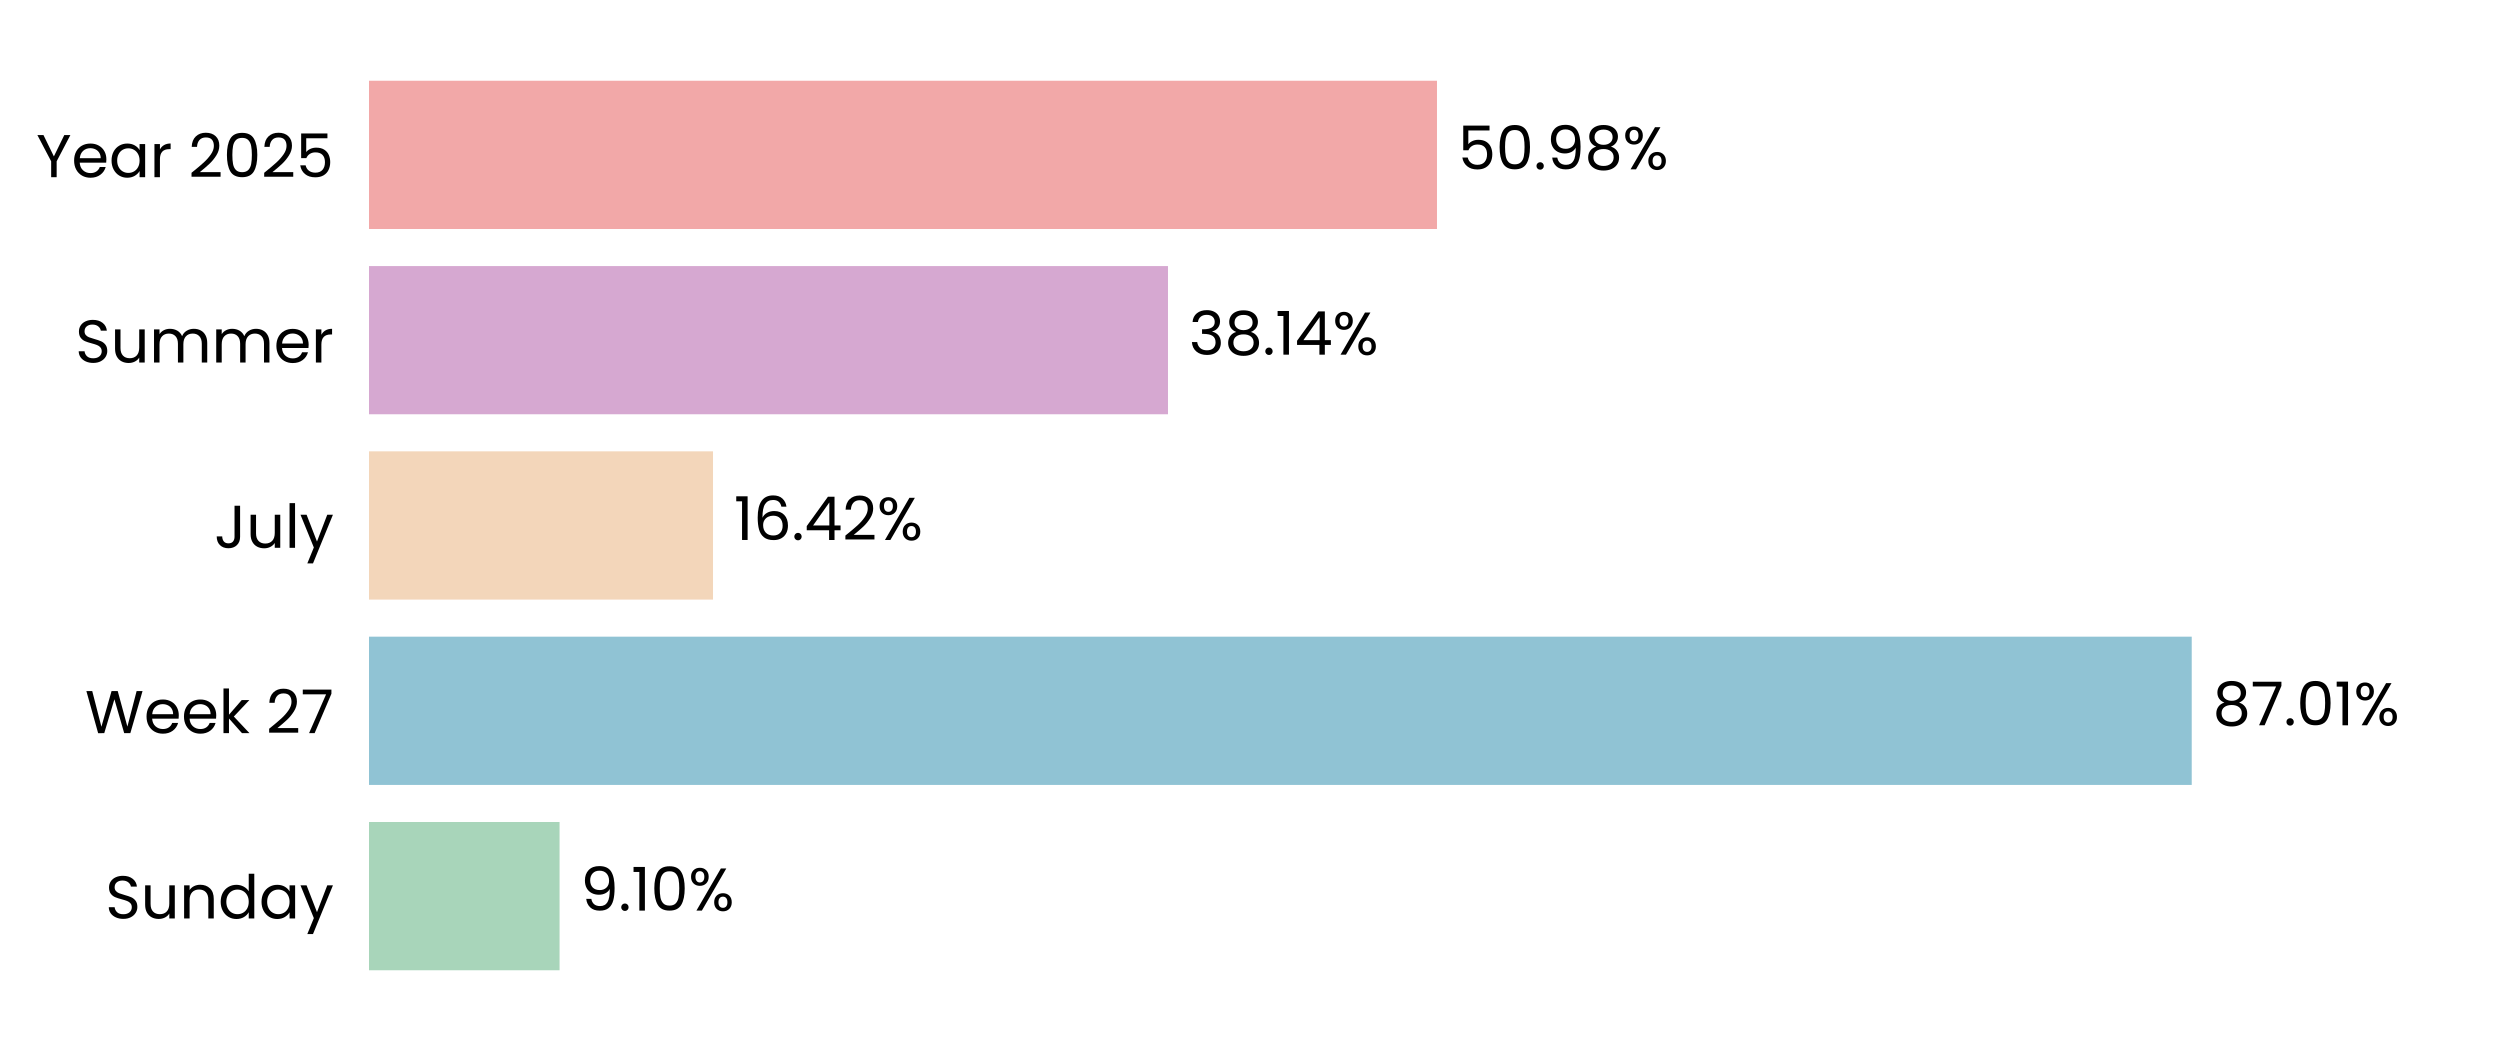
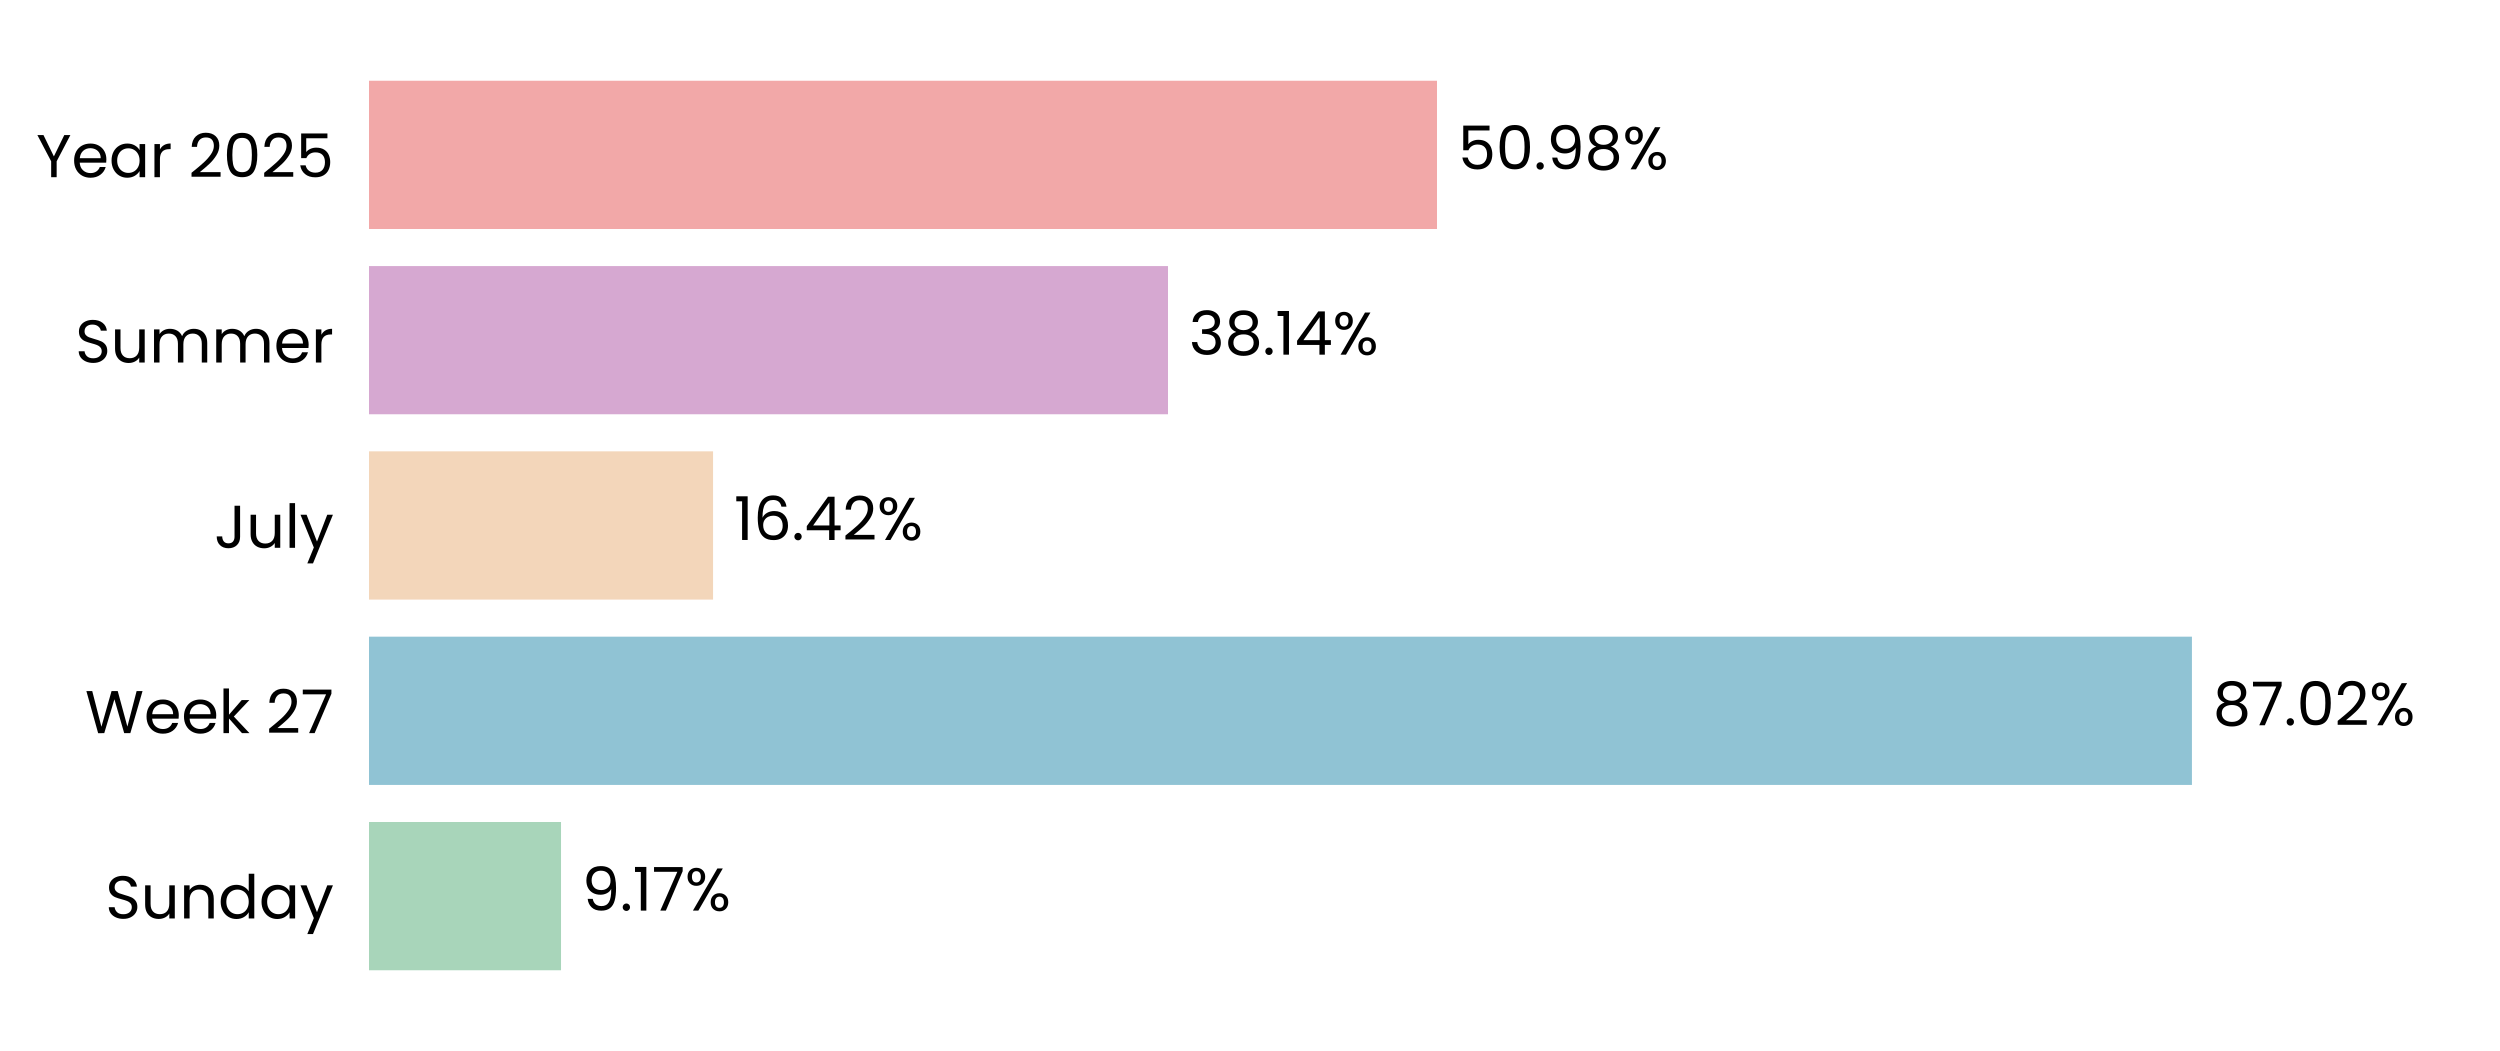
<svg xmlns="http://www.w3.org/2000/svg" xmlns:xlink="http://www.w3.org/1999/xlink" width="496.691pt" height="208.8pt" viewBox="0 0 496.691 208.8" version="1.1">
  <defs>
    <style type="text/css">*{stroke-linejoin: round; stroke-linecap: butt}</style>
  </defs>
  <g id="figure_1">
    <g id="patch_1">
      <path d="M 0 208.8  L 496.691 208.8  L 496.691 0  L 0 0  L 0 208.8  z " style="fill: none" />
    </g>
    <g id="axes_1">
      <g id="patch_2">
        <path d="M 73.311 201.6  L 489.491 201.6  L 489.491 7.2  L 73.311 7.2  L 73.311 201.6  z " style="fill: none" />
      </g>
      <g id="patch_3">
-         <path d="M 73.311 192.764  L 111.172 192.764  L 111.172 163.309  L 73.311 163.309  z " clip-path="url(#p6cc2b4ad7f)" style="fill: #a8d5ba" />
+         <path d="M 73.311 192.764  L 111.461 192.764  L 111.461 163.309  L 73.311 163.309  z " clip-path="url(#p6b25bd92cd)" style="fill: #a8d5ba" />
      </g>
      <g id="patch_4">
-         <path d="M 73.311 155.945  L 435.446 155.945  L 435.446 126.491  L 73.311 126.491  z " clip-path="url(#p6cc2b4ad7f)" style="fill: #90c3d4" />
+         <path d="M 73.311 155.945  L 435.487 155.945  L 435.487 126.491  L 73.311 126.491  z " clip-path="url(#p6b25bd92cd)" style="fill: #90c3d4" />
      </g>
      <g id="patch_5">
-         <path d="M 73.311 119.127  L 141.658 119.127  L 141.658 89.673  L 73.311 89.673  z " clip-path="url(#p6cc2b4ad7f)" style="fill: #f3d6ba" />
+         <path d="M 73.311 119.127  L 141.668 119.127  L 141.668 89.673  L 73.311 89.673  z " clip-path="url(#p6b25bd92cd)" style="fill: #f3d6ba" />
      </g>
      <g id="patch_6">
-         <path d="M 73.311 82.309  L 232.052 82.309  L 232.052 52.855  L 73.311 52.855  z " clip-path="url(#p6cc2b4ad7f)" style="fill: #d6a8d1" />
+         <path d="M 73.311 82.309  L 232.055 82.309  L 232.055 52.855  L 73.311 52.855  z " clip-path="url(#p6b25bd92cd)" style="fill: #d6a8d1" />
      </g>
      <g id="patch_7">
-         <path d="M 73.311 45.491  L 285.496 45.491  L 285.496 16.036  L 73.311 16.036  z " clip-path="url(#p6cc2b4ad7f)" style="fill: #f2a8a8" />
+         <path d="M 73.311 45.491  L 285.497 45.491  L 285.497 16.036  L 73.311 16.036  z " clip-path="url(#p6b25bd92cd)" style="fill: #f2a8a8" />
      </g>
      <g id="matplotlib.axis_1">
        <g id="ytick_1">
          <g id="text_1">
            <g transform="translate(20.92875 182.4764) scale(0.12 -0.12)">
              <defs>
                <path id="Poppins-Regular-53" d="M 1907 -45  Q 1466 -45 1117 112  Q 768 269 569 547  Q 371 826 365 1190  L 986 1190  Q 1018 877 1245 662  Q 1472 448 1907 448  Q 2323 448 2563 656  Q 2803 864 2803 1190  Q 2803 1446 2662 1606  Q 2522 1766 2310 1849  Q 2099 1933 1741 2029  Q 1299 2144 1033 2259  Q 768 2374 579 2620  Q 390 2867 390 3283  Q 390 3648 576 3929  Q 762 4211 1098 4364  Q 1434 4518 1869 4518  Q 2496 4518 2896 4204  Q 3296 3891 3347 3373  L 2707 3373  Q 2675 3629 2438 3824  Q 2202 4019 1811 4019  Q 1446 4019 1216 3830  Q 986 3642 986 3302  Q 986 3059 1123 2905  Q 1261 2752 1462 2672  Q 1664 2592 2029 2490  Q 2470 2368 2739 2249  Q 3008 2131 3200 1884  Q 3392 1638 3392 1216  Q 3392 890 3219 602  Q 3046 314 2707 134  Q 2368 -45 1907 -45  z " transform="scale(0.015625)" />
                <path id="Poppins-Regular-75" d="M 3603 3507  L 3603 0  L 3021 0  L 3021 518  Q 2854 250 2556 99  Q 2259 -51 1901 -51  Q 1491 -51 1164 118  Q 838 288 649 627  Q 461 966 461 1453  L 461 3507  L 1037 3507  L 1037 1530  Q 1037 1011 1299 732  Q 1562 454 2016 454  Q 2483 454 2752 742  Q 3021 1030 3021 1581  L 3021 3507  L 3603 3507  z " transform="scale(0.015625)" />
                <path id="Poppins-Regular-6e" d="M 2202 3571  Q 2842 3571 3238 3184  Q 3635 2797 3635 2067  L 3635 0  L 3059 0  L 3059 1984  Q 3059 2509 2796 2787  Q 2534 3066 2080 3066  Q 1619 3066 1347 2778  Q 1075 2490 1075 1939  L 1075 0  L 493 0  L 493 3507  L 1075 3507  L 1075 3008  Q 1248 3277 1545 3424  Q 1843 3571 2202 3571  z " transform="scale(0.015625)" />
                <path id="Poppins-Regular-64" d="M 275 1766  Q 275 2304 492 2710  Q 710 3117 1091 3341  Q 1472 3565 1946 3565  Q 2355 3565 2707 3376  Q 3059 3187 3245 2880  L 3245 4736  L 3834 4736  L 3834 0  L 3245 0  L 3245 659  Q 3072 346 2733 144  Q 2394 -58 1939 -58  Q 1472 -58 1091 172  Q 710 403 492 819  Q 275 1235 275 1766  z M 3245 1760  Q 3245 2157 3085 2451  Q 2925 2746 2653 2902  Q 2381 3059 2054 3059  Q 1728 3059 1459 2905  Q 1190 2752 1030 2457  Q 870 2163 870 1766  Q 870 1363 1030 1065  Q 1190 768 1459 611  Q 1728 454 2054 454  Q 2381 454 2653 611  Q 2925 768 3085 1065  Q 3245 1363 3245 1760  z " transform="scale(0.015625)" />
                <path id="Poppins-Regular-61" d="M 275 1766  Q 275 2304 492 2710  Q 710 3117 1091 3341  Q 1472 3565 1939 3565  Q 2400 3565 2739 3366  Q 3078 3168 3245 2867  L 3245 3507  L 3834 3507  L 3834 0  L 3245 0  L 3245 653  Q 3072 346 2729 144  Q 2387 -58 1933 -58  Q 1466 -58 1088 172  Q 710 403 492 819  Q 275 1235 275 1766  z M 3245 1760  Q 3245 2157 3085 2451  Q 2925 2746 2653 2902  Q 2381 3059 2054 3059  Q 1728 3059 1459 2905  Q 1190 2752 1030 2457  Q 870 2163 870 1766  Q 870 1363 1030 1065  Q 1190 768 1459 611  Q 1728 454 2054 454  Q 2381 454 2653 611  Q 2925 768 3085 1065  Q 3245 1363 3245 1760  z " transform="scale(0.015625)" />
                <path id="Poppins-Regular-79" d="M 3514 3507  L 1402 -1651  L 800 -1651  L 1491 38  L 77 3507  L 723 3507  L 1824 666  L 2912 3507  L 3514 3507  z " transform="scale(0.015625)" />
              </defs>
              <use xlink:href="#Poppins-Regular-53" />
              <use xlink:href="#Poppins-Regular-75" transform="translate(58.7 0)" />
              <use xlink:href="#Poppins-Regular-6e" transform="translate(122.7 0)" />
              <use xlink:href="#Poppins-Regular-64" transform="translate(186.7 0)" />
              <use xlink:href="#Poppins-Regular-61" transform="translate(254.3 0)" />
              <use xlink:href="#Poppins-Regular-79" transform="translate(321.8999 0)" />
            </g>
          </g>
        </g>
        <g id="ytick_2">
          <g id="text_2">
            <g transform="translate(16.88437 145.6582) scale(0.12 -0.12)">
              <defs>
                <path id="Poppins-Regular-57" d="M 6099 4461  L 4806 0  L 4154 0  L 3117 3590  L 2042 0  L 1395 -6  L 147 4461  L 768 4461  L 1741 678  L 2816 4461  L 3469 4461  L 4493 691  L 5472 4461  L 6099 4461  z " transform="scale(0.015625)" />
                <path id="Poppins-Regular-65" d="M 3693 1888  Q 3693 1722 3674 1536  L 870 1536  Q 902 1018 1225 726  Q 1549 435 2010 435  Q 2387 435 2640 611  Q 2893 787 2995 1082  L 3622 1082  Q 3482 576 3059 259  Q 2637 -58 2010 -58  Q 1510 -58 1116 166  Q 723 390 499 803  Q 275 1216 275 1760  Q 275 2304 492 2713  Q 710 3123 1104 3344  Q 1498 3565 2010 3565  Q 2509 3565 2893 3347  Q 3277 3130 3485 2749  Q 3693 2368 3693 1888  z M 3091 2010  Q 3091 2342 2944 2582  Q 2797 2822 2544 2947  Q 2291 3072 1984 3072  Q 1542 3072 1232 2790  Q 922 2509 877 2010  L 3091 2010  z " transform="scale(0.015625)" />
                <path id="Poppins-Regular-6b" d="M 2451 0  L 1075 1549  L 1075 0  L 493 0  L 493 4736  L 1075 4736  L 1075 1952  L 2426 3507  L 3238 3507  L 1587 1760  L 3245 0  L 2451 0  z " transform="scale(0.015625)" />
                <path id="Poppins-Regular-20" transform="scale(0.015625)" />
                <path id="Poppins-Regular-32" d="M 326 467  Q 1139 1120 1600 1539  Q 2061 1958 2377 2416  Q 2694 2874 2694 3315  Q 2694 3731 2492 3971  Q 2291 4211 1843 4211  Q 1408 4211 1168 3939  Q 928 3667 909 3213  L 346 3213  Q 371 3930 780 4320  Q 1190 4710 1837 4710  Q 2496 4710 2883 4345  Q 3270 3981 3270 3341  Q 3270 2810 2953 2307  Q 2637 1805 2233 1424  Q 1830 1043 1203 538  L 3405 538  L 3405 51  L 326 51  L 326 467  z " transform="scale(0.015625)" />
                <path id="Poppins-Regular-37" d="M 3245 4173  L 1466 0  L 877 0  L 2682 4115  L 211 4115  L 211 4614  L 3245 4614  L 3245 4173  z " transform="scale(0.015625)" />
              </defs>
              <use xlink:href="#Poppins-Regular-57" />
              <use xlink:href="#Poppins-Regular-65" transform="translate(97.59999 0)" />
              <use xlink:href="#Poppins-Regular-65" transform="translate(159.6 0)" />
              <use xlink:href="#Poppins-Regular-6b" transform="translate(221.6 0)" />
              <use xlink:href="#Poppins-Regular-20" transform="translate(273.0999 0)" />
              <use xlink:href="#Poppins-Regular-32" transform="translate(299.7999 0)" />
              <use xlink:href="#Poppins-Regular-37" transform="translate(357.2999 0)" />
            </g>
          </g>
        </g>
        <g id="ytick_3">
          <g id="text_3">
            <g transform="translate(42.56437 108.84) scale(0.12 -0.12)">
              <defs>
                <path id="Poppins-Regular-4a" d="M 2739 4461  L 2739 1165  Q 2739 614 2400 284  Q 2061 -45 1504 -45  Q 941 -45 601 291  Q 262 627 262 1210  L 845 1210  Q 851 883 1014 678  Q 1178 474 1504 474  Q 1830 474 1990 669  Q 2150 864 2150 1165  L 2150 4461  L 2739 4461  z " transform="scale(0.015625)" />
                <path id="Poppins-Regular-6c" d="M 1075 4736  L 1075 0  L 493 0  L 493 4736  L 1075 4736  z " transform="scale(0.015625)" />
              </defs>
              <use xlink:href="#Poppins-Regular-4a" />
              <use xlink:href="#Poppins-Regular-75" transform="translate(52.99999 0)" />
              <use xlink:href="#Poppins-Regular-6c" transform="translate(117 0)" />
              <use xlink:href="#Poppins-Regular-79" transform="translate(141.6 0)" />
            </g>
          </g>
        </g>
        <g id="ytick_4">
          <g id="text_4">
            <g transform="translate(14.95125 72.02182) scale(0.12 -0.12)">
              <defs>
                <path id="Poppins-Regular-6d" d="M 4710 3571  Q 5120 3571 5440 3401  Q 5760 3232 5945 2893  Q 6131 2554 6131 2067  L 6131 0  L 5555 0  L 5555 1984  Q 5555 2509 5296 2787  Q 5037 3066 4595 3066  Q 4141 3066 3872 2774  Q 3603 2483 3603 1933  L 3603 0  L 3027 0  L 3027 1984  Q 3027 2509 2768 2787  Q 2509 3066 2067 3066  Q 1613 3066 1344 2774  Q 1075 2483 1075 1933  L 1075 0  L 493 0  L 493 3507  L 1075 3507  L 1075 3002  Q 1248 3277 1539 3424  Q 1830 3571 2182 3571  Q 2624 3571 2963 3372  Q 3302 3174 3469 2790  Q 3616 3162 3955 3366  Q 4294 3571 4710 3571  z " transform="scale(0.015625)" />
                <path id="Poppins-Regular-72" d="M 1075 2938  Q 1229 3238 1513 3404  Q 1798 3571 2208 3571  L 2208 2970  L 2054 2970  Q 1075 2970 1075 1907  L 1075 0  L 493 0  L 493 3507  L 1075 3507  L 1075 2938  z " transform="scale(0.015625)" />
              </defs>
              <use xlink:href="#Poppins-Regular-53" />
              <use xlink:href="#Poppins-Regular-75" transform="translate(58.7 0)" />
              <use xlink:href="#Poppins-Regular-6d" transform="translate(122.7 0)" />
              <use xlink:href="#Poppins-Regular-6d" transform="translate(225.7 0)" />
              <use xlink:href="#Poppins-Regular-65" transform="translate(328.7 0)" />
              <use xlink:href="#Poppins-Regular-72" transform="translate(390.6999 0)" />
            </g>
          </g>
        </g>
        <g id="ytick_5">
          <g id="text_5">
            <g transform="translate(7.2 35.20364) scale(0.12 -0.12)">
              <defs>
                <path id="Poppins-Regular-59" d="M 3616 4461  L 2163 1683  L 2163 0  L 1581 0  L 1581 1683  L 122 4461  L 768 4461  L 1869 2202  L 2970 4461  L 3616 4461  z " transform="scale(0.015625)" />
                <path id="Poppins-Regular-30" d="M 397 2362  Q 397 3462 755 4080  Q 1114 4698 2010 4698  Q 2899 4698 3257 4080  Q 3616 3462 3616 2362  Q 3616 1242 3257 621  Q 2899 0 2010 0  Q 1114 0 755 621  Q 397 1242 397 2362  z M 3040 2362  Q 3040 2918 2966 3305  Q 2893 3693 2665 3929  Q 2438 4166 2010 4166  Q 1574 4166 1347 3929  Q 1120 3693 1046 3305  Q 973 2918 973 2362  Q 973 1786 1046 1395  Q 1120 1005 1347 768  Q 1574 531 2010 531  Q 2438 531 2665 768  Q 2893 1005 2966 1395  Q 3040 1786 3040 2362  z " transform="scale(0.015625)" />
                <path id="Poppins-Regular-35" d="M 3347 4122  L 1101 4122  L 1101 2662  Q 1248 2867 1536 2998  Q 1824 3130 2157 3130  Q 2688 3130 3021 2909  Q 3354 2688 3498 2339  Q 3642 1990 3642 1600  Q 3642 1139 3469 774  Q 3296 410 2941 198  Q 2586 -13 2061 -13  Q 1389 -13 973 332  Q 557 678 467 1254  L 1037 1254  Q 1120 890 1389 685  Q 1658 480 2067 480  Q 2573 480 2829 784  Q 3085 1088 3085 1587  Q 3085 2086 2829 2358  Q 2573 2630 2074 2630  Q 1734 2630 1481 2467  Q 1229 2304 1114 2022  L 563 2022  L 563 4634  L 3347 4634  L 3347 4122  z " transform="scale(0.015625)" />
              </defs>
              <use xlink:href="#Poppins-Regular-59" />
              <use xlink:href="#Poppins-Regular-65" transform="translate(58.39999 0)" />
              <use xlink:href="#Poppins-Regular-61" transform="translate(120.4 0)" />
              <use xlink:href="#Poppins-Regular-72" transform="translate(188 0)" />
              <use xlink:href="#Poppins-Regular-20" transform="translate(225.3 0)" />
              <use xlink:href="#Poppins-Regular-32" transform="translate(252 0)" />
              <use xlink:href="#Poppins-Regular-30" transform="translate(309.4999 0)" />
              <use xlink:href="#Poppins-Regular-32" transform="translate(372.2999 0)" />
              <use xlink:href="#Poppins-Regular-35" transform="translate(429.7999 0)" />
            </g>
          </g>
        </g>
      </g>
      <g id="text_6">
-         <g transform="translate(115.3339 180.9164) scale(0.12 -0.12)">
+         <g transform="translate(115.6229 180.9164) scale(0.12 -0.12)">
          <defs>
            <path id="Poppins-Regular-39" d="M 1146 1242  Q 1210 877 1443 678  Q 1677 480 2074 480  Q 2605 480 2857 896  Q 3110 1312 3098 2298  Q 2963 2010 2649 1846  Q 2336 1683 1952 1683  Q 1523 1683 1187 1859  Q 851 2035 659 2374  Q 467 2714 467 3194  Q 467 3878 864 4297  Q 1261 4717 1990 4717  Q 2886 4717 3248 4134  Q 3610 3552 3610 2400  Q 3610 1594 3466 1069  Q 3322 544 2979 269  Q 2637 -6 2042 -6  Q 1389 -6 1024 346  Q 659 698 608 1242  L 1146 1242  z M 2048 2176  Q 2477 2176 2752 2441  Q 3027 2707 3027 3162  Q 3027 3642 2758 3936  Q 2490 4230 2003 4230  Q 1555 4230 1289 3948  Q 1024 3667 1024 3206  Q 1024 2739 1286 2457  Q 1549 2176 2048 2176  z " transform="scale(0.015625)" />
            <path id="Poppins-Regular-2e" d="M 678 -38  Q 512 -38 397 77  Q 282 192 282 358  Q 282 525 397 640  Q 512 755 678 755  Q 838 755 950 640  Q 1062 525 1062 358  Q 1062 192 950 77  Q 838 -38 678 -38  z " transform="scale(0.015625)" />
            <path id="Poppins-Regular-31" d="M 243 4096  L 243 4627  L 1446 4627  L 1446 0  L 858 0  L 858 4096  L 243 4096  z " transform="scale(0.015625)" />
            <path id="Poppins-Regular-25" d="M 269 3584  Q 269 4019 531 4278  Q 794 4538 1203 4538  Q 1613 4538 1875 4278  Q 2138 4019 2138 3584  Q 2138 3142 1875 2883  Q 1613 2624 1203 2624  Q 794 2624 531 2883  Q 269 3142 269 3584  z M 4006 4467  L 1414 0  L 838 0  L 3430 4467  L 4006 4467  z M 1203 4179  Q 986 4179 861 4028  Q 736 3878 736 3584  Q 736 3290 861 3136  Q 986 2982 1203 2982  Q 1421 2982 1549 3139  Q 1677 3296 1677 3584  Q 1677 3878 1549 4028  Q 1421 4179 1203 4179  z M 2720 883  Q 2720 1325 2982 1584  Q 3245 1843 3654 1843  Q 4064 1843 4323 1584  Q 4582 1325 4582 883  Q 4582 448 4323 185  Q 4064 -77 3654 -77  Q 3245 -77 2982 182  Q 2720 442 2720 883  z M 3648 1478  Q 3430 1478 3302 1328  Q 3174 1178 3174 883  Q 3174 595 3302 444  Q 3430 294 3648 294  Q 3866 294 3994 444  Q 4122 595 4122 883  Q 4122 1178 3994 1328  Q 3866 1478 3648 1478  z " transform="scale(0.015625)" />
          </defs>
          <use xlink:href="#Poppins-Regular-39" />
          <use xlink:href="#Poppins-Regular-2e" transform="translate(62.99999 0)" />
          <use xlink:href="#Poppins-Regular-31" transform="translate(83.99997 0)" />
-           <use xlink:href="#Poppins-Regular-30" transform="translate(116 0)" />
-           <use xlink:href="#Poppins-Regular-25" transform="translate(178.7999 0)" />
+           <use xlink:href="#Poppins-Regular-37" transform="translate(116 0)" />
+           <use xlink:href="#Poppins-Regular-25" transform="translate(170.5999 0)" />
        </g>
      </g>
      <g id="text_7">
-         <g transform="translate(439.6075 144.0982) scale(0.12 -0.12)">
+         <g transform="translate(439.6487 144.0982) scale(0.12 -0.12)">
          <defs>
            <path id="Poppins-Regular-38" d="M 1242 2406  Q 883 2547 691 2816  Q 499 3085 499 3469  Q 499 3814 672 4092  Q 845 4371 1187 4534  Q 1530 4698 2016 4698  Q 2502 4698 2844 4534  Q 3187 4371 3363 4092  Q 3539 3814 3539 3469  Q 3539 3098 3340 2819  Q 3142 2541 2797 2406  Q 3194 2285 3427 1981  Q 3661 1677 3661 1248  Q 3661 832 3456 521  Q 3251 211 2876 41  Q 2502 -128 2016 -128  Q 1530 -128 1162 41  Q 794 211 589 521  Q 384 832 384 1248  Q 384 1677 614 1984  Q 845 2291 1242 2406  z M 2976 3398  Q 2976 3789 2720 4000  Q 2464 4211 2016 4211  Q 1574 4211 1318 4000  Q 1062 3789 1062 3392  Q 1062 3034 1328 2816  Q 1594 2598 2016 2598  Q 2445 2598 2710 2819  Q 2976 3040 2976 3398  z M 2016 2150  Q 1542 2150 1241 1929  Q 941 1709 941 1267  Q 941 858 1232 608  Q 1523 358 2016 358  Q 2509 358 2797 608  Q 3085 858 3085 1267  Q 3085 1696 2790 1923  Q 2496 2150 2016 2150  z " transform="scale(0.015625)" />
          </defs>
          <use xlink:href="#Poppins-Regular-38" />
          <use xlink:href="#Poppins-Regular-37" transform="translate(63.09999 0)" />
          <use xlink:href="#Poppins-Regular-2e" transform="translate(117.7 0)" />
          <use xlink:href="#Poppins-Regular-30" transform="translate(138.7 0)" />
-           <use xlink:href="#Poppins-Regular-31" transform="translate(201.5 0)" />
-           <use xlink:href="#Poppins-Regular-25" transform="translate(233.4999 0)" />
+           <use xlink:href="#Poppins-Regular-32" transform="translate(201.5 0)" />
+           <use xlink:href="#Poppins-Regular-25" transform="translate(258.9999 0)" />
        </g>
      </g>
      <g id="text_8">
-         <g transform="translate(145.8202 107.28) scale(0.12 -0.12)">
+         <g transform="translate(145.8295 107.28) scale(0.12 -0.12)">
          <defs>
            <path id="Poppins-Regular-36" d="M 2976 3526  Q 2835 4237 2099 4237  Q 1530 4237 1248 3798  Q 966 3360 973 2355  Q 1120 2688 1462 2877  Q 1805 3066 2227 3066  Q 2886 3066 3280 2656  Q 3674 2246 3674 1523  Q 3674 1088 3504 742  Q 3334 397 2992 192  Q 2650 -13 2163 -13  Q 1504 -13 1133 281  Q 762 576 614 1094  Q 467 1613 467 2374  Q 467 4723 2106 4723  Q 2733 4723 3091 4384  Q 3450 4045 3514 3526  L 2976 3526  z M 2106 2573  Q 1830 2573 1587 2461  Q 1344 2349 1193 2121  Q 1043 1894 1043 1568  Q 1043 1082 1324 778  Q 1606 474 2131 474  Q 2579 474 2844 752  Q 3110 1030 3110 1504  Q 3110 2003 2854 2288  Q 2598 2573 2106 2573  z " transform="scale(0.015625)" />
            <path id="Poppins-Regular-34" d="M 256 1030  L 256 1472  L 2502 4582  L 3200 4582  L 3200 1536  L 3840 1536  L 3840 1030  L 3200 1030  L 3200 0  L 2624 0  L 2624 1030  L 256 1030  z M 2650 3974  L 928 1536  L 2650 1536  L 2650 3974  z " transform="scale(0.015625)" />
          </defs>
          <use xlink:href="#Poppins-Regular-31" />
          <use xlink:href="#Poppins-Regular-36" transform="translate(31.99998 0)" />
          <use xlink:href="#Poppins-Regular-2e" transform="translate(95.49997 0)" />
          <use xlink:href="#Poppins-Regular-34" transform="translate(116.5 0)" />
          <use xlink:href="#Poppins-Regular-32" transform="translate(179.3999 0)" />
          <use xlink:href="#Poppins-Regular-25" transform="translate(236.8999 0)" />
        </g>
      </g>
      <g id="text_9">
-         <g transform="translate(236.2139 70.46182) scale(0.12 -0.12)">
+         <g transform="translate(236.2171 70.46182) scale(0.12 -0.12)">
          <defs>
            <path id="Poppins-Regular-33" d="M 384 3462  Q 429 4051 838 4384  Q 1248 4717 1901 4717  Q 2336 4717 2653 4560  Q 2970 4403 3133 4134  Q 3296 3866 3296 3526  Q 3296 3130 3069 2842  Q 2842 2554 2477 2470  L 2477 2438  Q 2893 2336 3136 2035  Q 3379 1734 3379 1248  Q 3379 883 3212 592  Q 3046 301 2713 134  Q 2381 -32 1914 -32  Q 1235 -32 800 323  Q 365 678 314 1331  L 877 1331  Q 922 947 1190 704  Q 1459 461 1907 461  Q 2355 461 2588 694  Q 2822 928 2822 1299  Q 2822 1779 2502 1990  Q 2182 2202 1536 2202  L 1389 2202  L 1389 2688  L 1542 2688  Q 2131 2694 2432 2883  Q 2733 3072 2733 3469  Q 2733 3808 2512 4013  Q 2291 4218 1882 4218  Q 1485 4218 1241 4013  Q 998 3808 954 3462  L 384 3462  z " transform="scale(0.015625)" />
          </defs>
          <use xlink:href="#Poppins-Regular-33" />
          <use xlink:href="#Poppins-Regular-38" transform="translate(58.89999 0)" />
          <use xlink:href="#Poppins-Regular-2e" transform="translate(122 0)" />
          <use xlink:href="#Poppins-Regular-31" transform="translate(143 0)" />
          <use xlink:href="#Poppins-Regular-34" transform="translate(175 0)" />
          <use xlink:href="#Poppins-Regular-25" transform="translate(237.8999 0)" />
        </g>
      </g>
      <g id="text_10">
-         <g transform="translate(289.6575 33.64364) scale(0.12 -0.12)">
+         <g transform="translate(289.6583 33.64364) scale(0.12 -0.12)">
          <use xlink:href="#Poppins-Regular-35" />
          <use xlink:href="#Poppins-Regular-30" transform="translate(62.79999 0)" />
          <use xlink:href="#Poppins-Regular-2e" transform="translate(125.6 0)" />
          <use xlink:href="#Poppins-Regular-39" transform="translate(146.6 0)" />
          <use xlink:href="#Poppins-Regular-38" transform="translate(209.5999 0)" />
          <use xlink:href="#Poppins-Regular-25" transform="translate(272.6999 0)" />
        </g>
      </g>
    </g>
  </g>
  <defs>
-     <clipPath id="p6cc2b4ad7f">
+     <clipPath id="p6b25bd92cd">
      <rect x="73.311" y="7.2" width="416.18" height="194.4" />
    </clipPath>
  </defs>
</svg>
